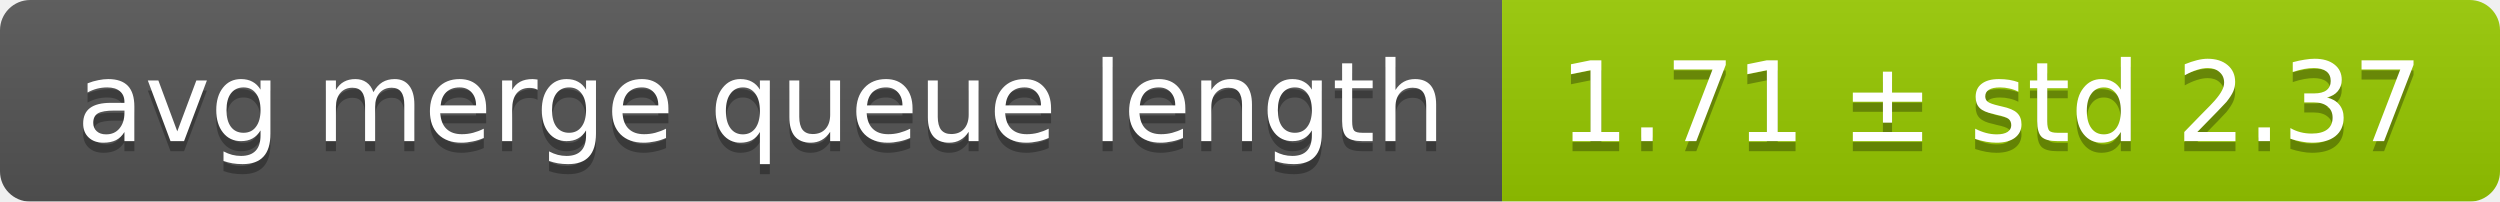
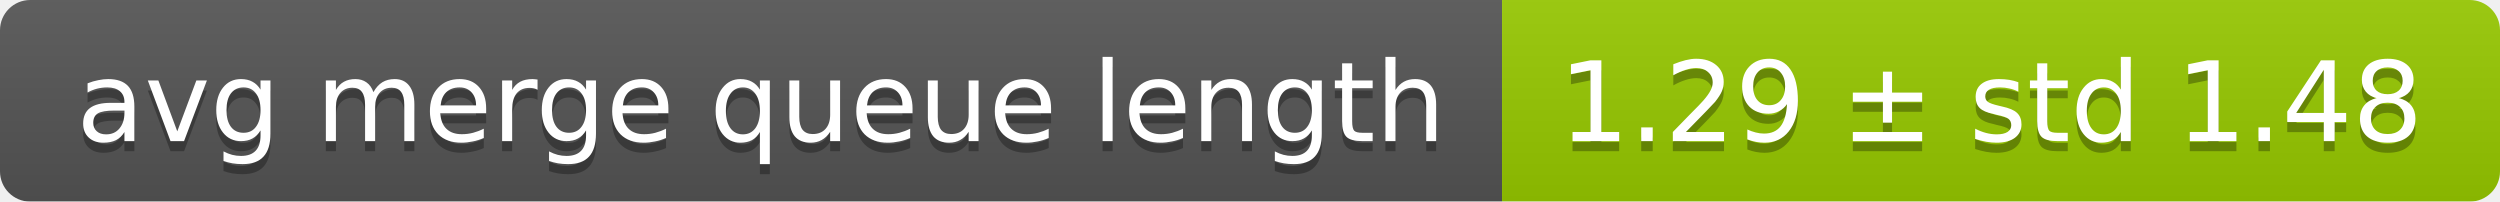
<svg xmlns="http://www.w3.org/2000/svg" width="248" height="20">
  <linearGradient id="smooth" x2="0" y2="100%">
    <stop offset="0" stop-color="#bbb" stop-opacity=".1" />
    <stop offset="1" stop-opacity=".1" />
  </linearGradient>
  <mask id="round">
    <rect width="248" height="20" rx="3" fill="#fff" />
  </mask>
  <g mask="url(#round)">
    <rect width="149" height="20" fill="#555" />
    <rect x="149" width="99" height="20" fill="#97ca00" />
    <rect width="248" height="20" fill="url(#smooth)" />
  </g>
  <g fill="#fff" text-anchor="middle" font-family="DejaVu Sans,Verdana,Geneva,sans-serif" font-size="11">
    <text x="75.5" y="15" fill="#010101" fill-opacity=".3">avg merge queue length</text>
    <text x="75.5" y="14">avg merge queue length</text>
-     <text x="197.5" y="15" fill="#010101" fill-opacity=".3">1.71 ± std 2.37</text>
-     <text x="197.5" y="14">1.71 ± std 2.37</text>
+     <text x="197.5" y="15" fill="#010101" fill-opacity=".3">1.29 ± std 1.48</text>
+     <text x="197.5" y="14">1.29 ± std 1.48</text>
  </g>
</svg>
